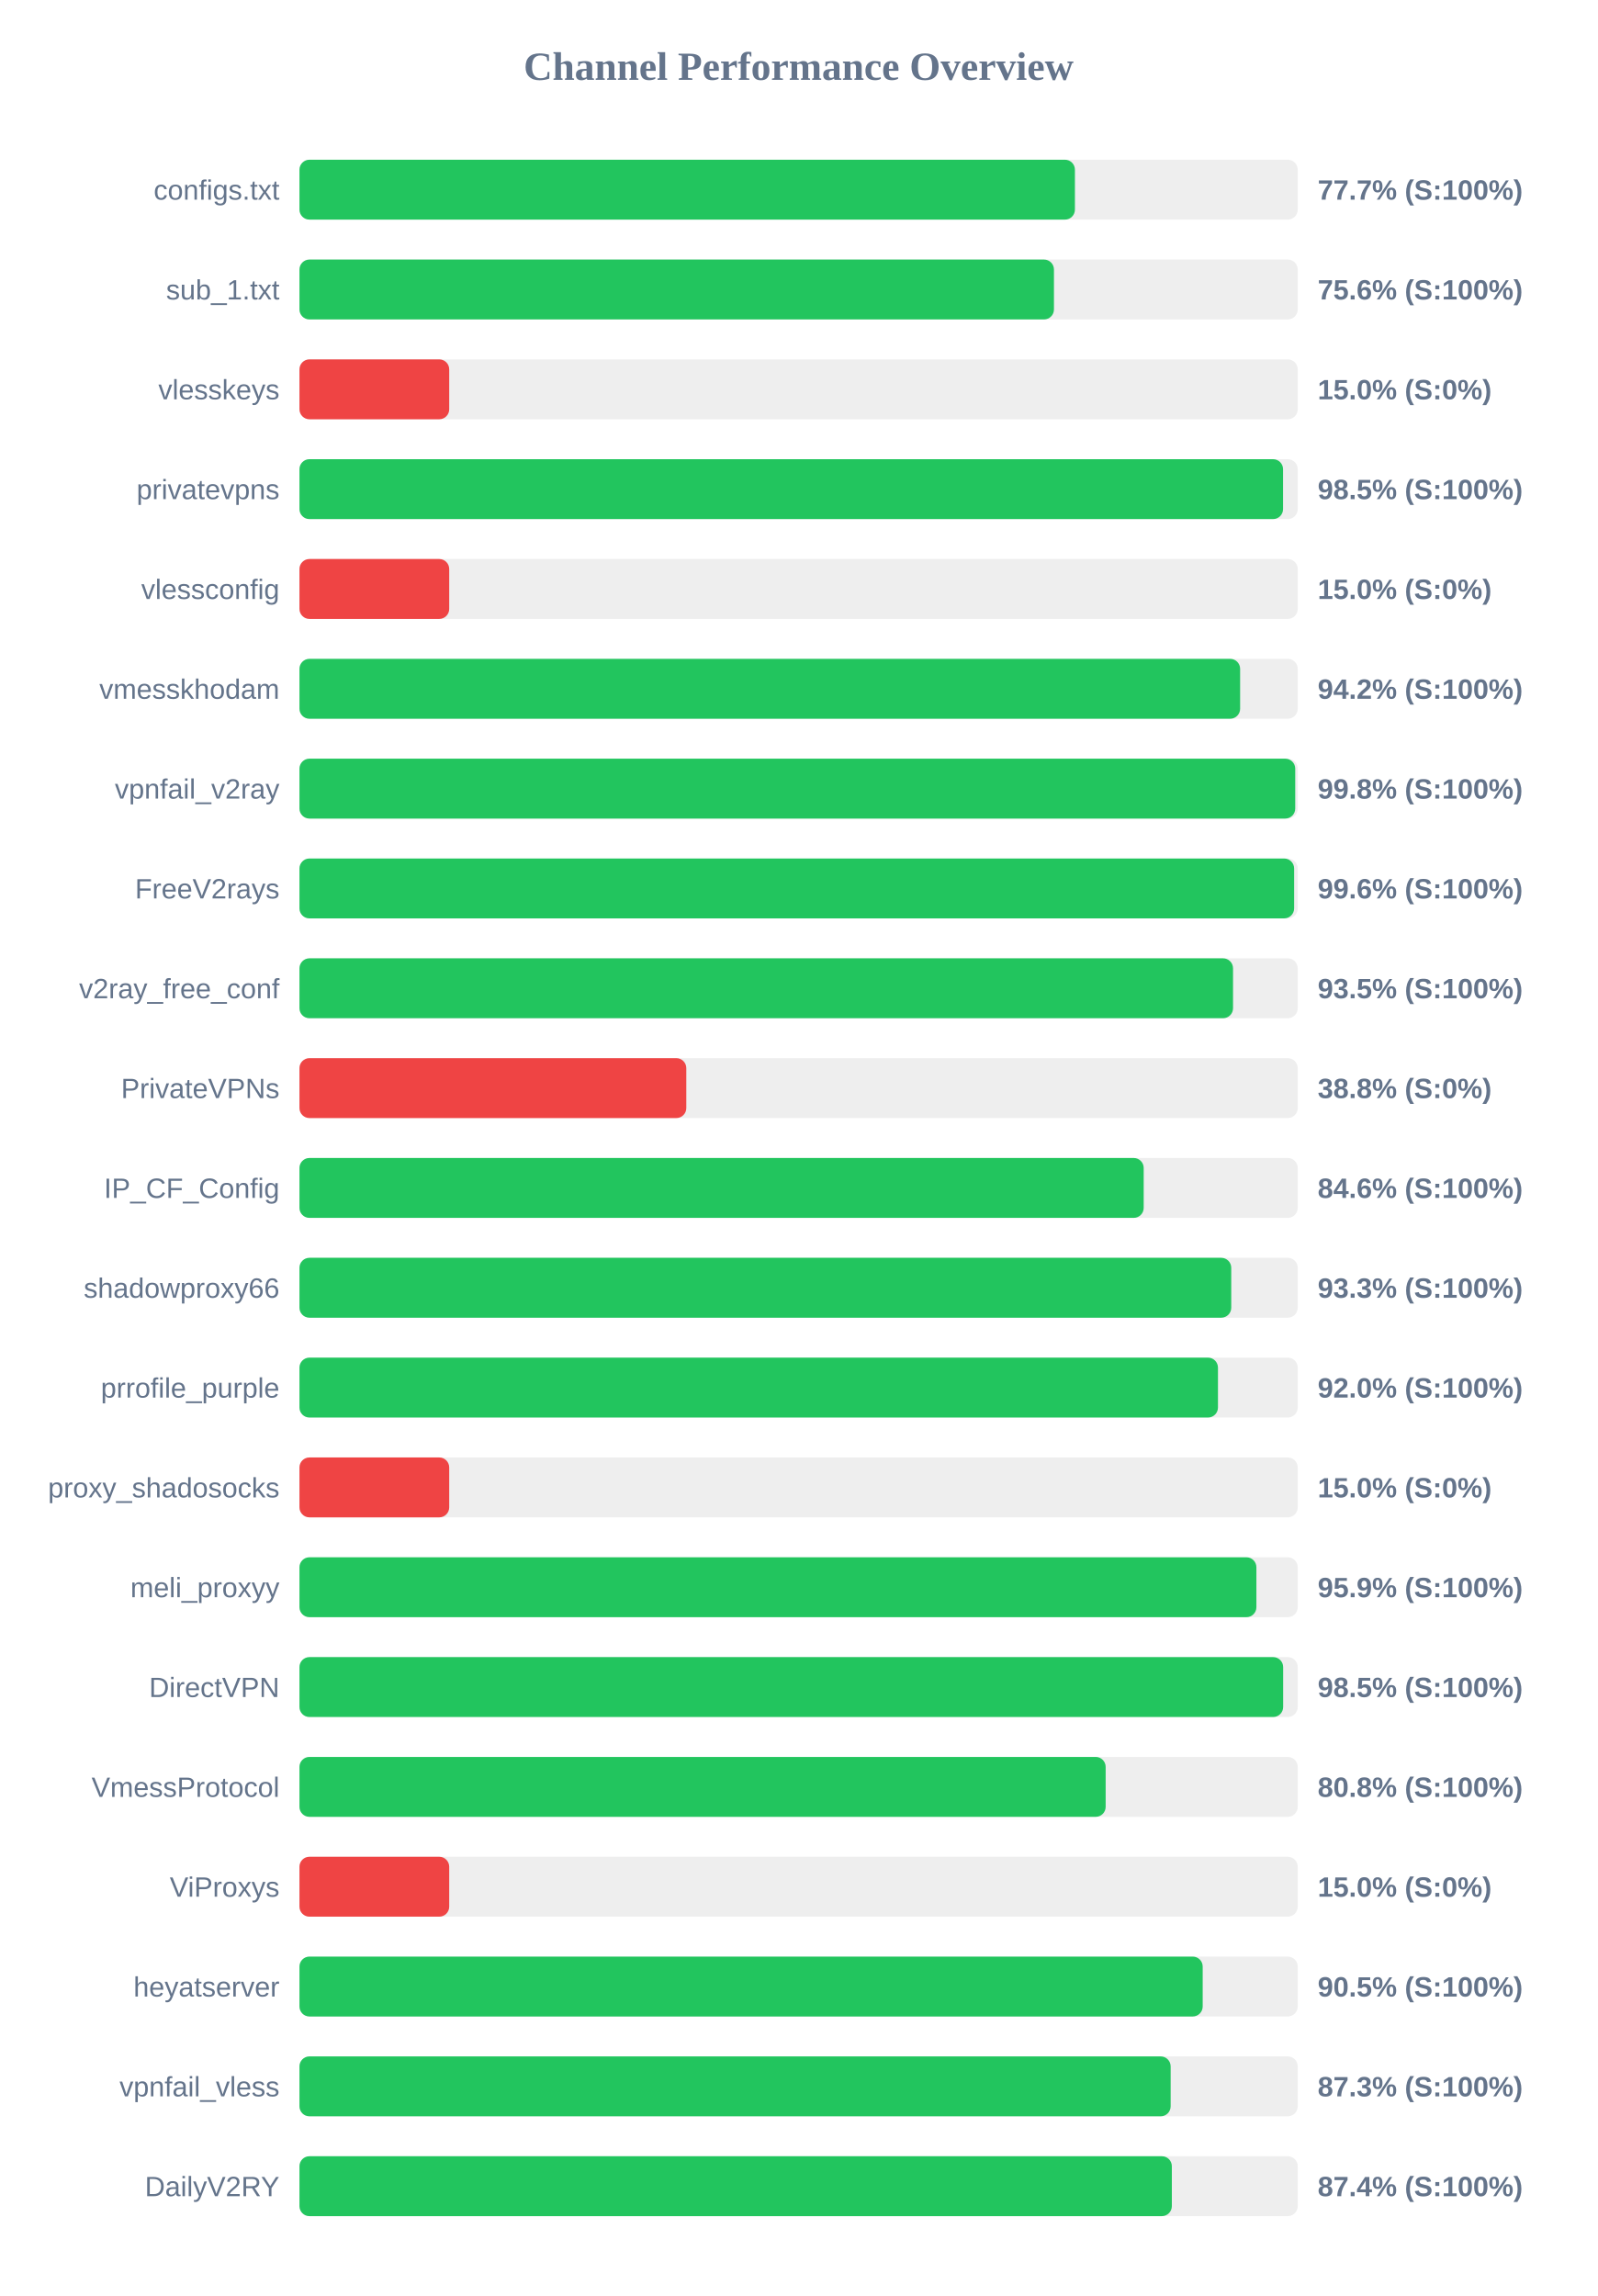
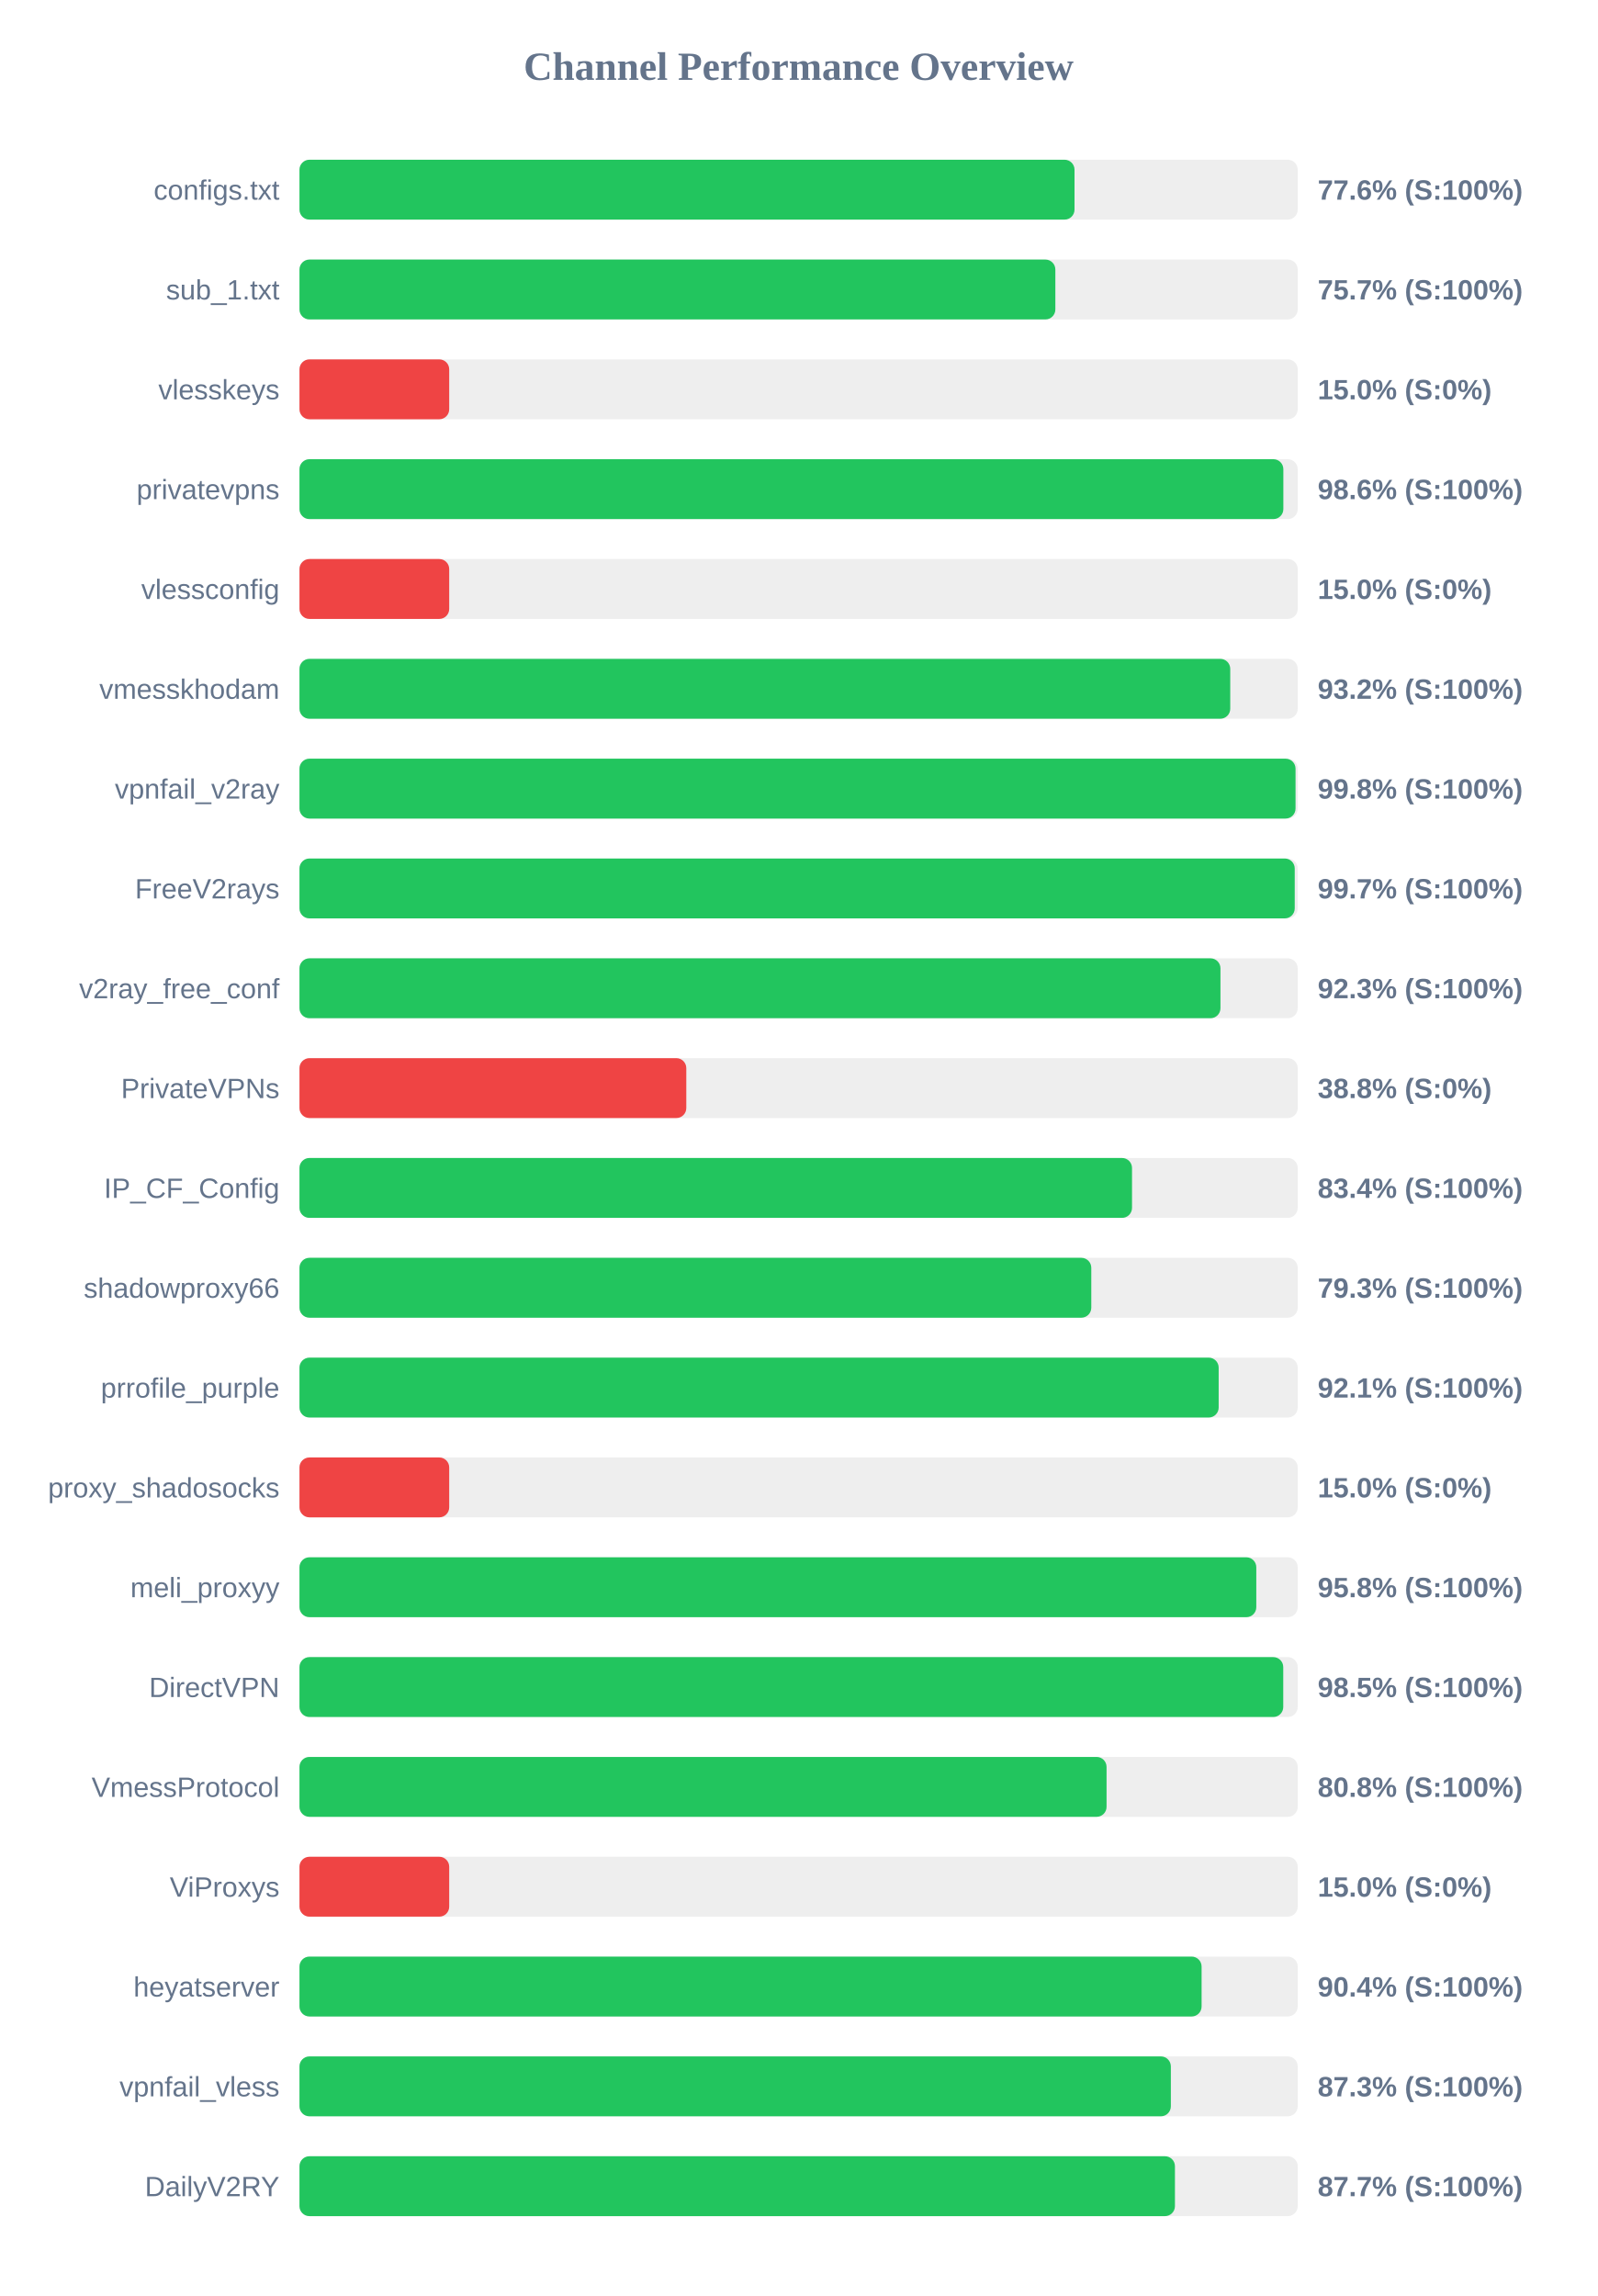
<svg xmlns="http://www.w3.org/2000/svg" width="800" height="1150" version="1.1">
  <style>
        .row { font: 14px Arial; fill: #64748b; }
        .score { font: bold 14px Arial; fill: #64748b; }
    </style>
  <text x="400" y="40" text-anchor="middle" font-size="20px" font-weight="bold" fill="#64748b">Channel Performance Overview</text>
  <rect x="150" y="80" width="500" height="30" fill="#eee" rx="5" />
-   <rect x="150" y="80" width="388.4" height="30" fill="#22c55e" rx="5" />
+   <rect x="150" y="80" width="388.2" height="30" fill="#22c55e" rx="5" />
  <text x="140" y="100" text-anchor="end" class="row">configs.txt</text>
-   <text x="660" y="100" text-anchor="start" class="score">77.7% (S:100%)</text>
+   <text x="660" y="100" text-anchor="start" class="score">77.6% (S:100%)</text>
  <rect x="150" y="130" width="500" height="30" fill="#eee" rx="5" />
-   <rect x="150" y="130" width="377.9" height="30" fill="#22c55e" rx="5" />
+   <rect x="150" y="130" width="378.6" height="30" fill="#22c55e" rx="5" />
  <text x="140" y="150" text-anchor="end" class="row">sub_1.txt</text>
-   <text x="660" y="150" text-anchor="start" class="score">75.6% (S:100%)</text>
+   <text x="660" y="150" text-anchor="start" class="score">75.7% (S:100%)</text>
  <rect x="150" y="180" width="500" height="30" fill="#eee" rx="5" />
  <rect x="150" y="180" width="75.0" height="30" fill="#ef4444" rx="5" />
  <text x="140" y="200" text-anchor="end" class="row">vlesskeys</text>
  <text x="660" y="200" text-anchor="start" class="score">15.0% (S:0%)</text>
  <rect x="150" y="230" width="500" height="30" fill="#eee" rx="5" />
-   <rect x="150" y="230" width="492.65" height="30" fill="#22c55e" rx="5" />
+   <rect x="150" y="230" width="492.8" height="30" fill="#22c55e" rx="5" />
  <text x="140" y="250" text-anchor="end" class="row">privatevpns</text>
-   <text x="660" y="250" text-anchor="start" class="score">98.5% (S:100%)</text>
+   <text x="660" y="250" text-anchor="start" class="score">98.6% (S:100%)</text>
  <rect x="150" y="280" width="500" height="30" fill="#eee" rx="5" />
  <rect x="150" y="280" width="75.0" height="30" fill="#ef4444" rx="5" />
  <text x="140" y="300" text-anchor="end" class="row">vlessconfig</text>
  <text x="660" y="300" text-anchor="start" class="score">15.0% (S:0%)</text>
  <rect x="150" y="330" width="500" height="30" fill="#eee" rx="5" />
-   <rect x="150" y="330" width="471.15" height="30" fill="#22c55e" rx="5" />
+   <rect x="150" y="330" width="466.2" height="30" fill="#22c55e" rx="5" />
  <text x="140" y="350" text-anchor="end" class="row">vmesskhodam</text>
-   <text x="660" y="350" text-anchor="start" class="score">94.2% (S:100%)</text>
+   <text x="660" y="350" text-anchor="start" class="score">93.2% (S:100%)</text>
  <rect x="150" y="380" width="500" height="30" fill="#eee" rx="5" />
-   <rect x="150" y="380" width="498.75" height="30" fill="#22c55e" rx="5" />
+   <rect x="150" y="380" width="498.9" height="30" fill="#22c55e" rx="5" />
  <text x="140" y="400" text-anchor="end" class="row">vpnfail_v2ray</text>
  <text x="660" y="400" text-anchor="start" class="score">99.8% (S:100%)</text>
  <rect x="150" y="430" width="500" height="30" fill="#eee" rx="5" />
-   <rect x="150" y="430" width="498.2" height="30" fill="#22c55e" rx="5" />
+   <rect x="150" y="430" width="498.5" height="30" fill="#22c55e" rx="5" />
  <text x="140" y="450" text-anchor="end" class="row">FreeV2rays</text>
-   <text x="660" y="450" text-anchor="start" class="score">99.6% (S:100%)</text>
+   <text x="660" y="450" text-anchor="start" class="score">99.7% (S:100%)</text>
  <rect x="150" y="480" width="500" height="30" fill="#eee" rx="5" />
-   <rect x="150" y="480" width="467.6" height="30" fill="#22c55e" rx="5" />
+   <rect x="150" y="480" width="461.3" height="30" fill="#22c55e" rx="5" />
  <text x="140" y="500" text-anchor="end" class="row">v2ray_free_conf</text>
-   <text x="660" y="500" text-anchor="start" class="score">93.5% (S:100%)</text>
+   <text x="660" y="500" text-anchor="start" class="score">92.3% (S:100%)</text>
  <rect x="150" y="530" width="500" height="30" fill="#eee" rx="5" />
  <rect x="150" y="530" width="193.75" height="30" fill="#ef4444" rx="5" />
  <text x="140" y="550" text-anchor="end" class="row">PrivateVPNs</text>
  <text x="660" y="550" text-anchor="start" class="score">38.8% (S:0%)</text>
  <rect x="150" y="580" width="500" height="30" fill="#eee" rx="5" />
-   <rect x="150" y="580" width="422.85" height="30" fill="#22c55e" rx="5" />
+   <rect x="150" y="580" width="417.0" height="30" fill="#22c55e" rx="5" />
  <text x="140" y="600" text-anchor="end" class="row">IP_CF_Config</text>
-   <text x="660" y="600" text-anchor="start" class="score">84.6% (S:100%)</text>
+   <text x="660" y="600" text-anchor="start" class="score">83.4% (S:100%)</text>
  <rect x="150" y="630" width="500" height="30" fill="#eee" rx="5" />
-   <rect x="150" y="630" width="466.7" height="30" fill="#22c55e" rx="5" />
+   <rect x="150" y="630" width="396.6" height="30" fill="#22c55e" rx="5" />
  <text x="140" y="650" text-anchor="end" class="row">shadowproxy66</text>
-   <text x="660" y="650" text-anchor="start" class="score">93.3% (S:100%)</text>
+   <text x="660" y="650" text-anchor="start" class="score">79.3% (S:100%)</text>
  <rect x="150" y="680" width="500" height="30" fill="#eee" rx="5" />
-   <rect x="150" y="680" width="460.05" height="30" fill="#22c55e" rx="5" />
+   <rect x="150" y="680" width="460.4" height="30" fill="#22c55e" rx="5" />
  <text x="140" y="700" text-anchor="end" class="row">prrofile_purple</text>
-   <text x="660" y="700" text-anchor="start" class="score">92.0% (S:100%)</text>
+   <text x="660" y="700" text-anchor="start" class="score">92.1% (S:100%)</text>
  <rect x="150" y="730" width="500" height="30" fill="#eee" rx="5" />
  <rect x="150" y="730" width="75.0" height="30" fill="#ef4444" rx="5" />
  <text x="140" y="750" text-anchor="end" class="row">proxy_shadosocks</text>
  <text x="660" y="750" text-anchor="start" class="score">15.0% (S:0%)</text>
  <rect x="150" y="780" width="500" height="30" fill="#eee" rx="5" />
-   <rect x="150" y="780" width="479.3" height="30" fill="#22c55e" rx="5" />
+   <rect x="150" y="780" width="479.25" height="30" fill="#22c55e" rx="5" />
  <text x="140" y="800" text-anchor="end" class="row">meli_proxyy</text>
-   <text x="660" y="800" text-anchor="start" class="score">95.9% (S:100%)</text>
+   <text x="660" y="800" text-anchor="start" class="score">95.8% (S:100%)</text>
  <rect x="150" y="830" width="500" height="30" fill="#eee" rx="5" />
-   <rect x="150" y="830" width="492.7" height="30" fill="#22c55e" rx="5" />
+   <rect x="150" y="830" width="492.75" height="30" fill="#22c55e" rx="5" />
  <text x="140" y="850" text-anchor="end" class="row">DirectVPN</text>
  <text x="660" y="850" text-anchor="start" class="score">98.5% (S:100%)</text>
  <rect x="150" y="880" width="500" height="30" fill="#eee" rx="5" />
-   <rect x="150" y="880" width="403.8" height="30" fill="#22c55e" rx="5" />
+   <rect x="150" y="880" width="404.25" height="30" fill="#22c55e" rx="5" />
  <text x="140" y="900" text-anchor="end" class="row">VmessProtocol</text>
  <text x="660" y="900" text-anchor="start" class="score">80.8% (S:100%)</text>
  <rect x="150" y="930" width="500" height="30" fill="#eee" rx="5" />
  <rect x="150" y="930" width="75.0" height="30" fill="#ef4444" rx="5" />
  <text x="140" y="950" text-anchor="end" class="row">ViProxys</text>
  <text x="660" y="950" text-anchor="start" class="score">15.0% (S:0%)</text>
  <rect x="150" y="980" width="500" height="30" fill="#eee" rx="5" />
-   <rect x="150" y="980" width="452.4" height="30" fill="#22c55e" rx="5" />
+   <rect x="150" y="980" width="451.85" height="30" fill="#22c55e" rx="5" />
  <text x="140" y="1000" text-anchor="end" class="row">heyatserver</text>
-   <text x="660" y="1000" text-anchor="start" class="score">90.5% (S:100%)</text>
+   <text x="660" y="1000" text-anchor="start" class="score">90.4% (S:100%)</text>
  <rect x="150" y="1030" width="500" height="30" fill="#eee" rx="5" />
-   <rect x="150" y="1030" width="436.35" height="30" fill="#22c55e" rx="5" />
+   <rect x="150" y="1030" width="436.45" height="30" fill="#22c55e" rx="5" />
  <text x="140" y="1050" text-anchor="end" class="row">vpnfail_vless</text>
  <text x="660" y="1050" text-anchor="start" class="score">87.3% (S:100%)</text>
  <rect x="150" y="1080" width="500" height="30" fill="#eee" rx="5" />
-   <rect x="150" y="1080" width="436.95" height="30" fill="#22c55e" rx="5" />
+   <rect x="150" y="1080" width="438.5" height="30" fill="#22c55e" rx="5" />
  <text x="140" y="1100" text-anchor="end" class="row">DailyV2RY</text>
-   <text x="660" y="1100" text-anchor="start" class="score">87.4% (S:100%)</text>
+   <text x="660" y="1100" text-anchor="start" class="score">87.7% (S:100%)</text>
</svg>
